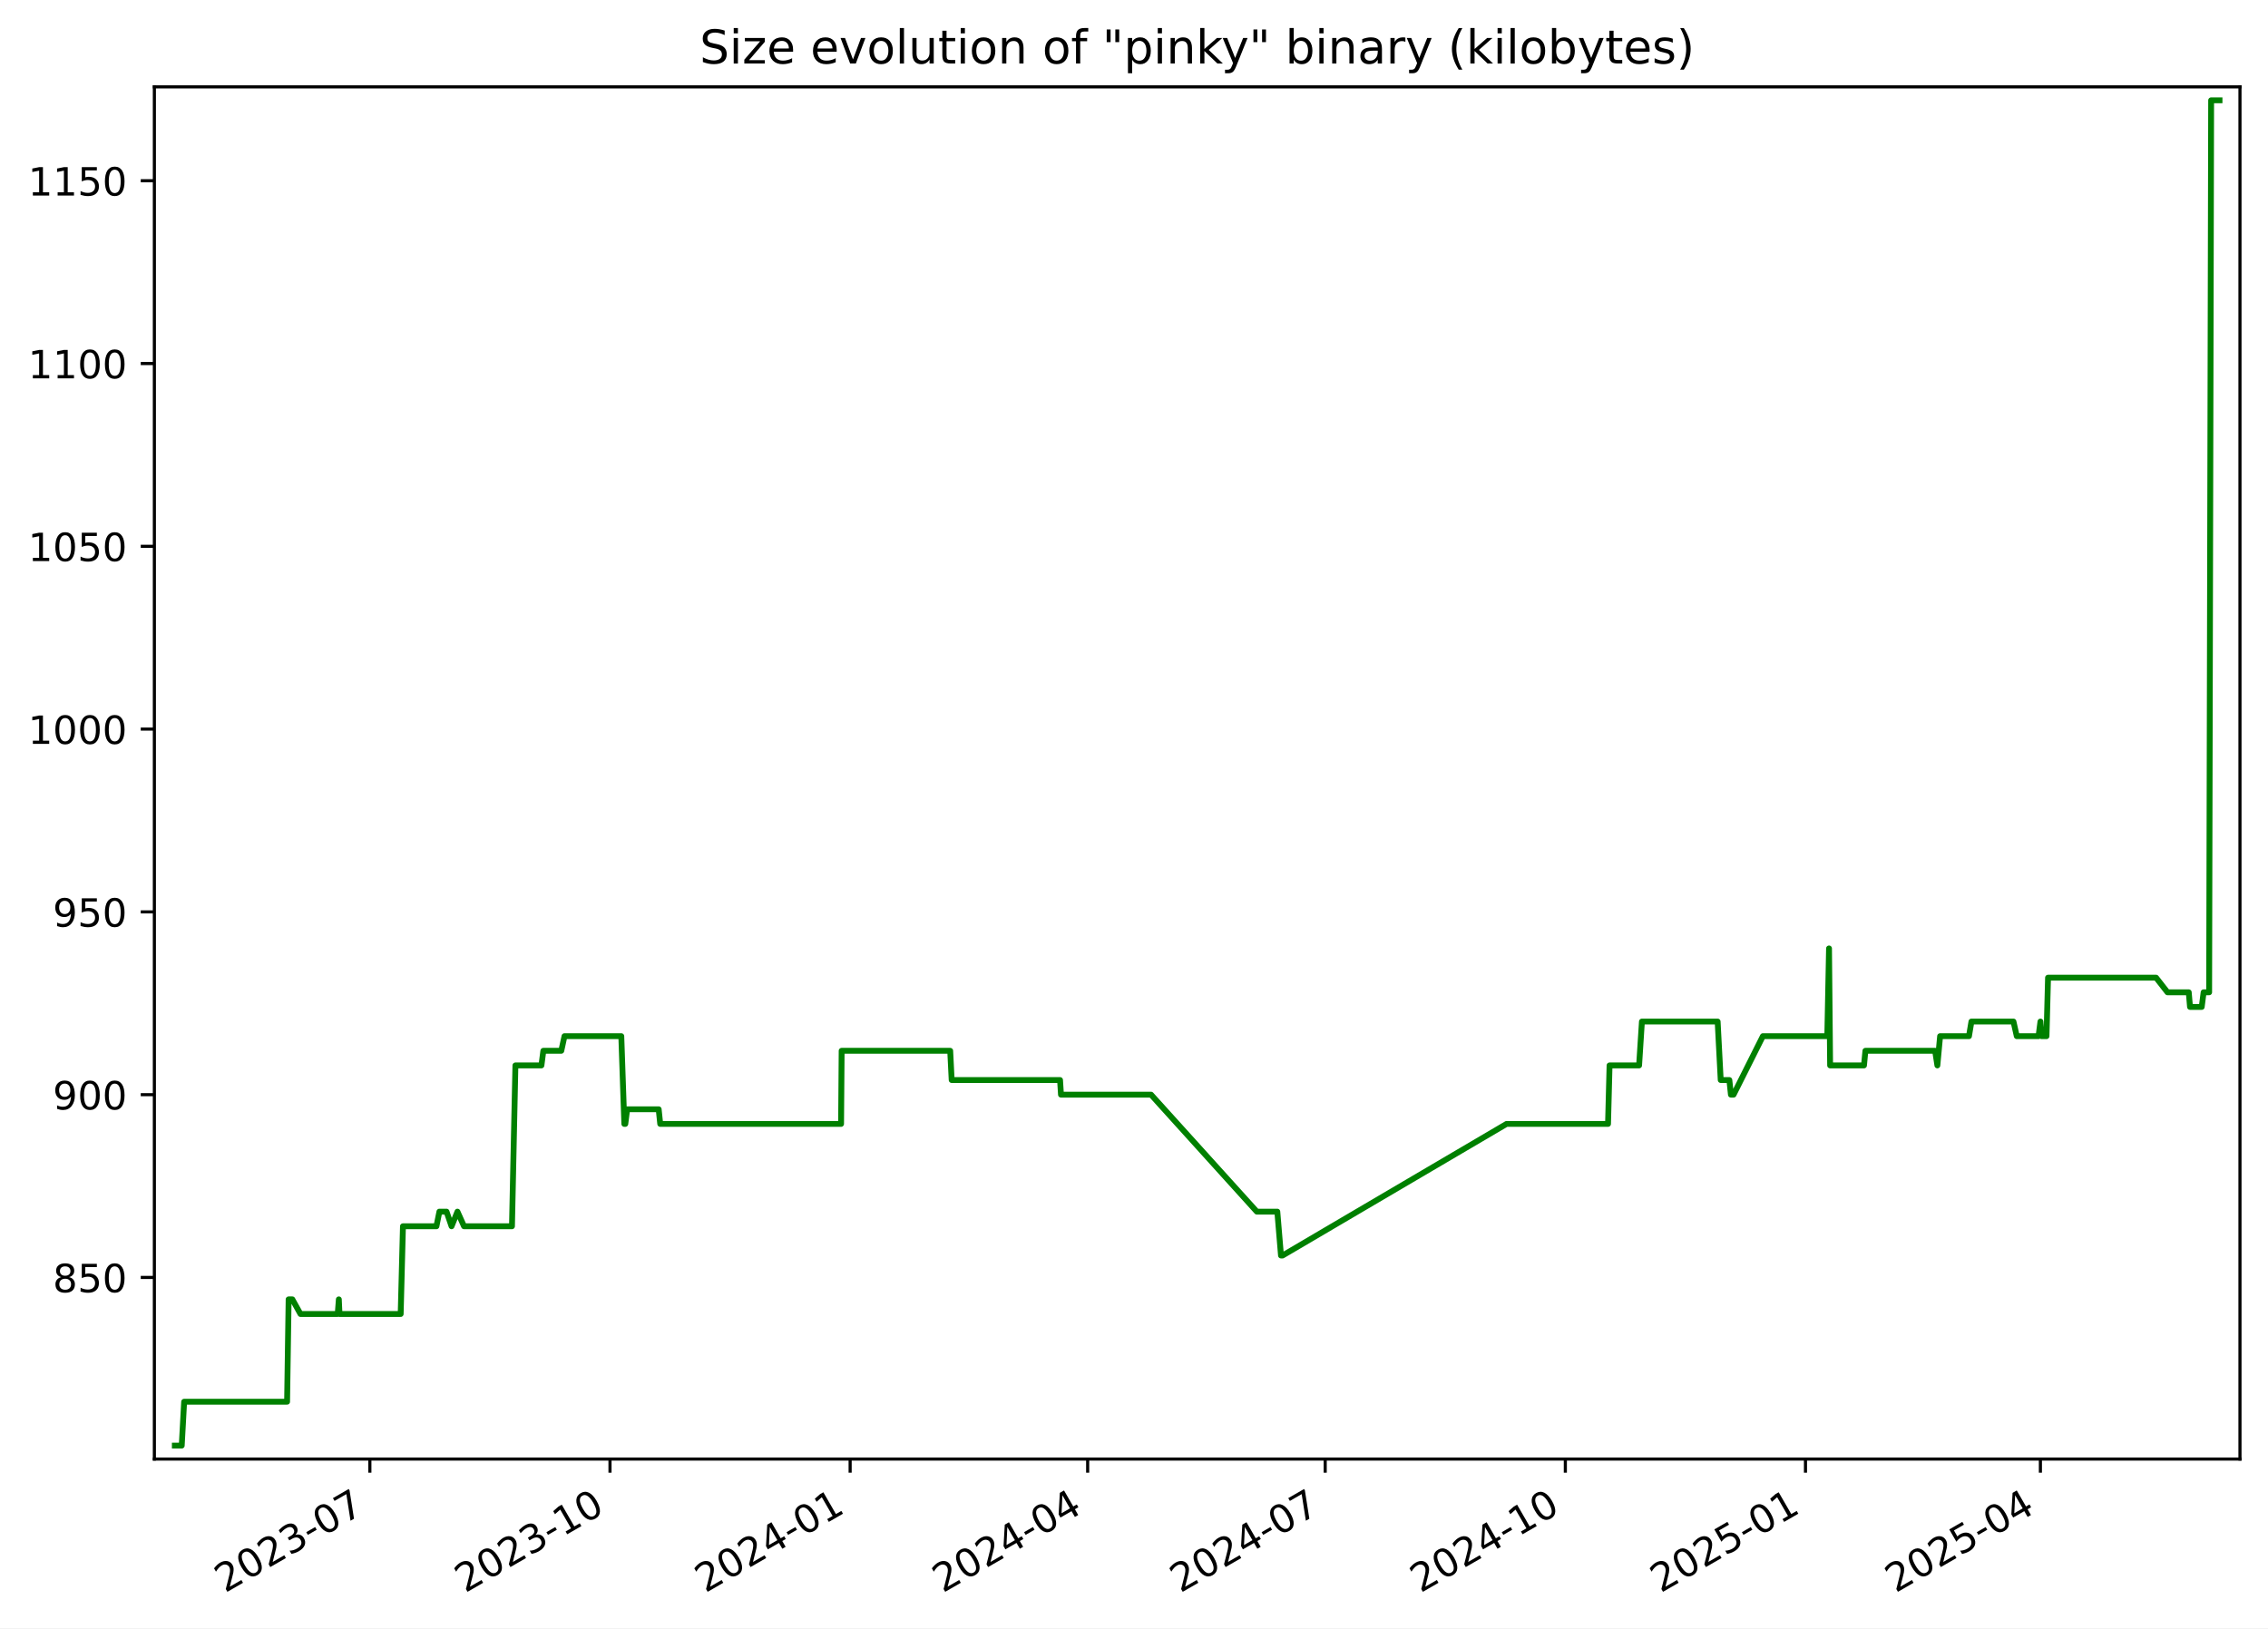
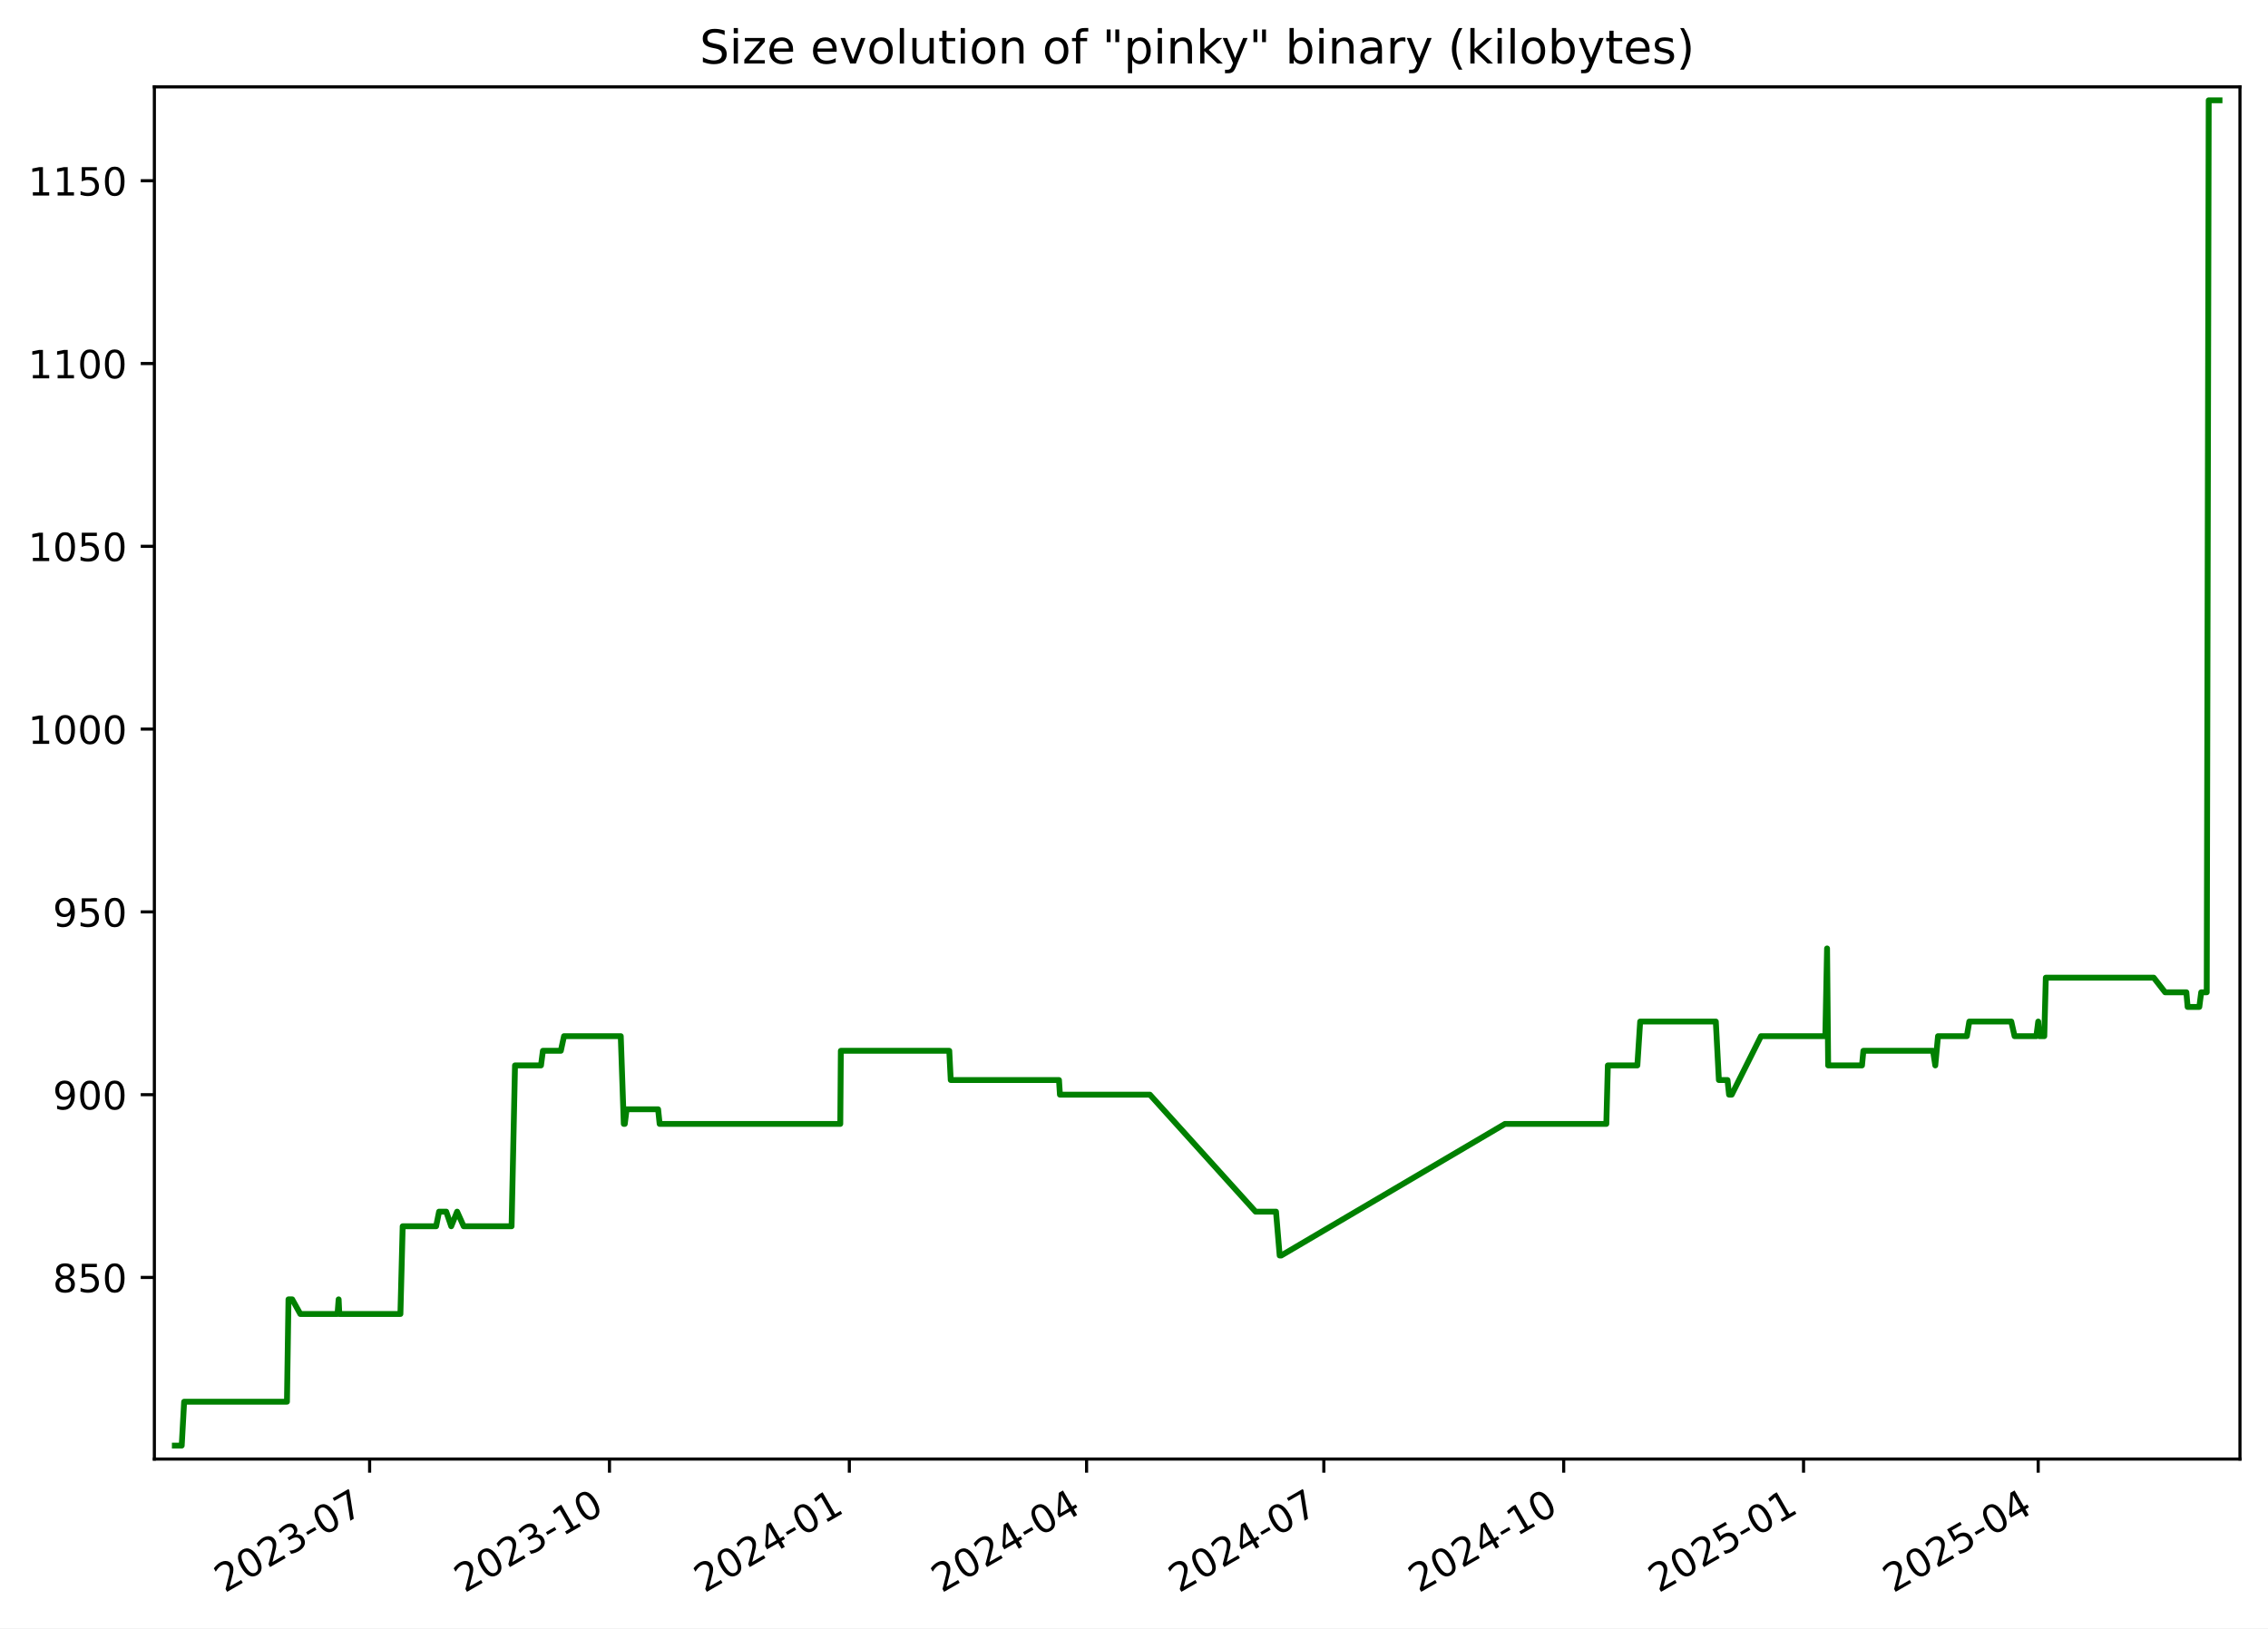
<svg xmlns="http://www.w3.org/2000/svg" xmlns:xlink="http://www.w3.org/1999/xlink" width="582.53pt" height="418.303pt" viewBox="0 0 582.53 418.303" version="1.1">
  <defs>
    <style type="text/css">*{stroke-linejoin: round; stroke-linecap: butt}</style>
  </defs>
  <g id="figure_1">
    <g id="patch_1">
      <path d="M -0 418.303  L 582.53 418.303  L 582.53 0  L -0 0  z " style="fill: #ffffff" />
    </g>
    <g id="axes_1">
      <g id="patch_2">
        <path d="M 39.65 374.83  L 575.33 374.83  L 575.33 22.318  L 39.65 22.318  z " style="fill: #ffffff" />
      </g>
      <g id="matplotlib.axis_1">
        <g id="xtick_1">
          <g id="line2d_1">
            <defs>
-               <path id="m268c8ee90e" d="M 0 0  L 0 3.5  " style="stroke: #000000; stroke-width: 0.8" />
+               <path id="m65d8f91b9e" d="M 0 0  L 0 3.5  " style="stroke: #000000; stroke-width: 0.8" />
            </defs>
            <g>
-               <use xlink:href="#m268c8ee90e" x="94.997" y="374.83" style="stroke: #000000; stroke-width: 0.8" />
+               <use xlink:href="#m65d8f91b9e" x="94.937" y="374.83" style="stroke: #000000; stroke-width: 0.8" />
            </g>
          </g>
          <g id="text_1">
-             <g transform="translate(57.77176 409.302) rotate(-30) scale(0.1 -0.1)">
+             <g transform="translate(57.71234 409.302) rotate(-30) scale(0.1 -0.1)">
              <defs>
                <path id="DejaVuSans-32" d="M 1228 531  L 3431 531  L 3431 0  L 469 0  L 469 531  Q 828 903 1448 1529  Q 2069 2156 2228 2338  Q 2531 2678 2651 2914  Q 2772 3150 2772 3378  Q 2772 3750 2511 3984  Q 2250 4219 1831 4219  Q 1534 4219 1204 4116  Q 875 4013 500 3803  L 500 4441  Q 881 4594 1212 4672  Q 1544 4750 1819 4750  Q 2544 4750 2975 4387  Q 3406 4025 3406 3419  Q 3406 3131 3298 2873  Q 3191 2616 2906 2266  Q 2828 2175 2409 1742  Q 1991 1309 1228 531  z " transform="scale(0.015625)" />
                <path id="DejaVuSans-30" d="M 2034 4250  Q 1547 4250 1301 3770  Q 1056 3291 1056 2328  Q 1056 1369 1301 889  Q 1547 409 2034 409  Q 2525 409 2770 889  Q 3016 1369 3016 2328  Q 3016 3291 2770 3770  Q 2525 4250 2034 4250  z M 2034 4750  Q 2819 4750 3233 4129  Q 3647 3509 3647 2328  Q 3647 1150 3233 529  Q 2819 -91 2034 -91  Q 1250 -91 836 529  Q 422 1150 422 2328  Q 422 3509 836 4129  Q 1250 4750 2034 4750  z " transform="scale(0.015625)" />
                <path id="DejaVuSans-33" d="M 2597 2516  Q 3050 2419 3304 2112  Q 3559 1806 3559 1356  Q 3559 666 3084 287  Q 2609 -91 1734 -91  Q 1441 -91 1130 -33  Q 819 25 488 141  L 488 750  Q 750 597 1062 519  Q 1375 441 1716 441  Q 2309 441 2620 675  Q 2931 909 2931 1356  Q 2931 1769 2642 2001  Q 2353 2234 1838 2234  L 1294 2234  L 1294 2753  L 1863 2753  Q 2328 2753 2575 2939  Q 2822 3125 2822 3475  Q 2822 3834 2567 4026  Q 2313 4219 1838 4219  Q 1578 4219 1281 4162  Q 984 4106 628 3988  L 628 4550  Q 988 4650 1302 4700  Q 1616 4750 1894 4750  Q 2613 4750 3031 4423  Q 3450 4097 3450 3541  Q 3450 3153 3228 2886  Q 3006 2619 2597 2516  z " transform="scale(0.015625)" />
                <path id="DejaVuSans-2d" d="M 313 2009  L 1997 2009  L 1997 1497  L 313 1497  L 313 2009  z " transform="scale(0.015625)" />
                <path id="DejaVuSans-37" d="M 525 4666  L 3525 4666  L 3525 4397  L 1831 0  L 1172 0  L 2766 4134  L 525 4134  L 525 4666  z " transform="scale(0.015625)" />
              </defs>
              <use xlink:href="#DejaVuSans-32" />
              <use xlink:href="#DejaVuSans-30" x="63.623" />
              <use xlink:href="#DejaVuSans-32" x="127.246" />
              <use xlink:href="#DejaVuSans-33" x="190.869" />
              <use xlink:href="#DejaVuSans-2d" x="254.492" />
              <use xlink:href="#DejaVuSans-30" x="290.576" />
              <use xlink:href="#DejaVuSans-37" x="354.199" />
            </g>
          </g>
        </g>
        <g id="xtick_2">
          <g id="line2d_2">
            <g>
-               <use xlink:href="#m268c8ee90e" x="156.676" y="374.83" style="stroke: #000000; stroke-width: 0.8" />
+               <use xlink:href="#m65d8f91b9e" x="156.543" y="374.83" style="stroke: #000000; stroke-width: 0.8" />
            </g>
          </g>
          <g id="text_2">
-             <g transform="translate(119.4512 409.302) rotate(-30) scale(0.1 -0.1)">
+             <g transform="translate(119.3186 409.302) rotate(-30) scale(0.1 -0.1)">
              <defs>
                <path id="DejaVuSans-31" d="M 794 531  L 1825 531  L 1825 4091  L 703 3866  L 703 4441  L 1819 4666  L 2450 4666  L 2450 531  L 3481 531  L 3481 0  L 794 0  L 794 531  z " transform="scale(0.015625)" />
              </defs>
              <use xlink:href="#DejaVuSans-32" />
              <use xlink:href="#DejaVuSans-30" x="63.623" />
              <use xlink:href="#DejaVuSans-32" x="127.246" />
              <use xlink:href="#DejaVuSans-33" x="190.869" />
              <use xlink:href="#DejaVuSans-2d" x="254.492" />
              <use xlink:href="#DejaVuSans-31" x="290.576" />
              <use xlink:href="#DejaVuSans-30" x="354.199" />
            </g>
          </g>
        </g>
        <g id="xtick_3">
          <g id="line2d_3">
            <g>
-               <use xlink:href="#m268c8ee90e" x="218.355" y="374.83" style="stroke: #000000; stroke-width: 0.8" />
+               <use xlink:href="#m65d8f91b9e" x="218.15" y="374.83" style="stroke: #000000; stroke-width: 0.8" />
            </g>
          </g>
          <g id="text_3">
-             <g transform="translate(181.1306 409.302) rotate(-30) scale(0.1 -0.1)">
+             <g transform="translate(180.9249 409.302) rotate(-30) scale(0.1 -0.1)">
              <defs>
                <path id="DejaVuSans-34" d="M 2419 4116  L 825 1625  L 2419 1625  L 2419 4116  z M 2253 4666  L 3047 4666  L 3047 1625  L 3713 1625  L 3713 1100  L 3047 1100  L 3047 0  L 2419 0  L 2419 1100  L 313 1100  L 313 1709  L 2253 4666  z " transform="scale(0.015625)" />
              </defs>
              <use xlink:href="#DejaVuSans-32" />
              <use xlink:href="#DejaVuSans-30" x="63.623" />
              <use xlink:href="#DejaVuSans-32" x="127.246" />
              <use xlink:href="#DejaVuSans-34" x="190.869" />
              <use xlink:href="#DejaVuSans-2d" x="254.492" />
              <use xlink:href="#DejaVuSans-30" x="290.576" />
              <use xlink:href="#DejaVuSans-31" x="354.199" />
            </g>
          </g>
        </g>
        <g id="xtick_4">
          <g id="line2d_4">
            <g>
-               <use xlink:href="#m268c8ee90e" x="279.364" y="374.83" style="stroke: #000000; stroke-width: 0.8" />
+               <use xlink:href="#m65d8f91b9e" x="279.086" y="374.83" style="stroke: #000000; stroke-width: 0.8" />
            </g>
          </g>
          <g id="text_4">
-             <g transform="translate(242.1396 409.302) rotate(-30) scale(0.1 -0.1)">
+             <g transform="translate(241.8615 409.302) rotate(-30) scale(0.1 -0.1)">
              <use xlink:href="#DejaVuSans-32" />
              <use xlink:href="#DejaVuSans-30" x="63.623" />
              <use xlink:href="#DejaVuSans-32" x="127.246" />
              <use xlink:href="#DejaVuSans-34" x="190.869" />
              <use xlink:href="#DejaVuSans-2d" x="254.492" />
              <use xlink:href="#DejaVuSans-30" x="290.576" />
              <use xlink:href="#DejaVuSans-34" x="354.199" />
            </g>
          </g>
        </g>
        <g id="xtick_5">
          <g id="line2d_5">
            <g>
-               <use xlink:href="#m268c8ee90e" x="340.373" y="374.83" style="stroke: #000000; stroke-width: 0.8" />
+               <use xlink:href="#m65d8f91b9e" x="340.023" y="374.83" style="stroke: #000000; stroke-width: 0.8" />
            </g>
          </g>
          <g id="text_5">
-             <g transform="translate(303.1486 409.302) rotate(-30) scale(0.1 -0.1)">
+             <g transform="translate(302.7982 409.302) rotate(-30) scale(0.1 -0.1)">
              <use xlink:href="#DejaVuSans-32" />
              <use xlink:href="#DejaVuSans-30" x="63.623" />
              <use xlink:href="#DejaVuSans-32" x="127.246" />
              <use xlink:href="#DejaVuSans-34" x="190.869" />
              <use xlink:href="#DejaVuSans-2d" x="254.492" />
              <use xlink:href="#DejaVuSans-30" x="290.576" />
              <use xlink:href="#DejaVuSans-37" x="354.199" />
            </g>
          </g>
        </g>
        <g id="xtick_6">
          <g id="line2d_6">
            <g>
-               <use xlink:href="#m268c8ee90e" x="402.053" y="374.83" style="stroke: #000000; stroke-width: 0.8" />
+               <use xlink:href="#m65d8f91b9e" x="401.629" y="374.83" style="stroke: #000000; stroke-width: 0.8" />
            </g>
          </g>
          <g id="text_6">
-             <g transform="translate(364.8281 409.302) rotate(-30) scale(0.1 -0.1)">
+             <g transform="translate(364.4044 409.302) rotate(-30) scale(0.1 -0.1)">
              <use xlink:href="#DejaVuSans-32" />
              <use xlink:href="#DejaVuSans-30" x="63.623" />
              <use xlink:href="#DejaVuSans-32" x="127.246" />
              <use xlink:href="#DejaVuSans-34" x="190.869" />
              <use xlink:href="#DejaVuSans-2d" x="254.492" />
              <use xlink:href="#DejaVuSans-31" x="290.576" />
              <use xlink:href="#DejaVuSans-30" x="354.199" />
            </g>
          </g>
        </g>
        <g id="xtick_7">
          <g id="line2d_7">
            <g>
-               <use xlink:href="#m268c8ee90e" x="463.732" y="374.83" style="stroke: #000000; stroke-width: 0.8" />
+               <use xlink:href="#m65d8f91b9e" x="463.236" y="374.83" style="stroke: #000000; stroke-width: 0.8" />
            </g>
          </g>
          <g id="text_7">
-             <g transform="translate(426.5075 409.302) rotate(-30) scale(0.1 -0.1)">
+             <g transform="translate(426.0107 409.302) rotate(-30) scale(0.1 -0.1)">
              <defs>
                <path id="DejaVuSans-35" d="M 691 4666  L 3169 4666  L 3169 4134  L 1269 4134  L 1269 2991  Q 1406 3038 1543 3061  Q 1681 3084 1819 3084  Q 2600 3084 3056 2656  Q 3513 2228 3513 1497  Q 3513 744 3044 326  Q 2575 -91 1722 -91  Q 1428 -91 1123 -41  Q 819 9 494 109  L 494 744  Q 775 591 1075 516  Q 1375 441 1709 441  Q 2250 441 2565 725  Q 2881 1009 2881 1497  Q 2881 1984 2565 2268  Q 2250 2553 1709 2553  Q 1456 2553 1204 2497  Q 953 2441 691 2322  L 691 4666  z " transform="scale(0.015625)" />
              </defs>
              <use xlink:href="#DejaVuSans-32" />
              <use xlink:href="#DejaVuSans-30" x="63.623" />
              <use xlink:href="#DejaVuSans-32" x="127.246" />
              <use xlink:href="#DejaVuSans-35" x="190.869" />
              <use xlink:href="#DejaVuSans-2d" x="254.492" />
              <use xlink:href="#DejaVuSans-30" x="290.576" />
              <use xlink:href="#DejaVuSans-31" x="354.199" />
            </g>
          </g>
        </g>
        <g id="xtick_8">
          <g id="line2d_8">
            <g>
-               <use xlink:href="#m268c8ee90e" x="524.071" y="374.83" style="stroke: #000000; stroke-width: 0.8" />
+               <use xlink:href="#m65d8f91b9e" x="523.503" y="374.83" style="stroke: #000000; stroke-width: 0.8" />
            </g>
          </g>
          <g id="text_8">
-             <g transform="translate(486.8461 409.302) rotate(-30) scale(0.1 -0.1)">
+             <g transform="translate(486.2777 409.302) rotate(-30) scale(0.1 -0.1)">
              <use xlink:href="#DejaVuSans-32" />
              <use xlink:href="#DejaVuSans-30" x="63.623" />
              <use xlink:href="#DejaVuSans-32" x="127.246" />
              <use xlink:href="#DejaVuSans-35" x="190.869" />
              <use xlink:href="#DejaVuSans-2d" x="254.492" />
              <use xlink:href="#DejaVuSans-30" x="290.576" />
              <use xlink:href="#DejaVuSans-34" x="354.199" />
            </g>
          </g>
        </g>
      </g>
      <g id="matplotlib.axis_2">
        <g id="ytick_1">
          <g id="line2d_9">
            <defs>
-               <path id="md5ff9775de" d="M 0 0  L -3.5 0  " style="stroke: #000000; stroke-width: 0.8" />
+               <path id="m48cf8cb4cd" d="M 0 0  L -3.5 0  " style="stroke: #000000; stroke-width: 0.8" />
            </defs>
            <g>
-               <use xlink:href="#md5ff9775de" x="39.65" y="328.174" style="stroke: #000000; stroke-width: 0.8" />
+               <use xlink:href="#m48cf8cb4cd" x="39.65" y="328.174" style="stroke: #000000; stroke-width: 0.8" />
            </g>
          </g>
          <g id="text_9">
            <g transform="translate(13.5625 331.9733) scale(0.1 -0.1)">
              <defs>
                <path id="DejaVuSans-38" d="M 2034 2216  Q 1584 2216 1326 1975  Q 1069 1734 1069 1313  Q 1069 891 1326 650  Q 1584 409 2034 409  Q 2484 409 2743 651  Q 3003 894 3003 1313  Q 3003 1734 2745 1975  Q 2488 2216 2034 2216  z M 1403 2484  Q 997 2584 770 2862  Q 544 3141 544 3541  Q 544 4100 942 4425  Q 1341 4750 2034 4750  Q 2731 4750 3128 4425  Q 3525 4100 3525 3541  Q 3525 3141 3298 2862  Q 3072 2584 2669 2484  Q 3125 2378 3379 2068  Q 3634 1759 3634 1313  Q 3634 634 3220 271  Q 2806 -91 2034 -91  Q 1263 -91 848 271  Q 434 634 434 1313  Q 434 1759 690 2068  Q 947 2378 1403 2484  z M 1172 3481  Q 1172 3119 1398 2916  Q 1625 2713 2034 2713  Q 2441 2713 2670 2916  Q 2900 3119 2900 3481  Q 2900 3844 2670 4047  Q 2441 4250 2034 4250  Q 1625 4250 1398 4047  Q 1172 3844 1172 3481  z " transform="scale(0.015625)" />
              </defs>
              <use xlink:href="#DejaVuSans-38" />
              <use xlink:href="#DejaVuSans-35" x="63.623" />
              <use xlink:href="#DejaVuSans-30" x="127.246" />
            </g>
          </g>
        </g>
        <g id="ytick_2">
          <g id="line2d_10">
            <g>
-               <use xlink:href="#md5ff9775de" x="39.65" y="281.218" style="stroke: #000000; stroke-width: 0.8" />
+               <use xlink:href="#m48cf8cb4cd" x="39.65" y="281.218" style="stroke: #000000; stroke-width: 0.8" />
            </g>
          </g>
          <g id="text_10">
            <g transform="translate(13.5625 285.0168) scale(0.1 -0.1)">
              <defs>
                <path id="DejaVuSans-39" d="M 703 97  L 703 672  Q 941 559 1184 500  Q 1428 441 1663 441  Q 2288 441 2617 861  Q 2947 1281 2994 2138  Q 2813 1869 2534 1725  Q 2256 1581 1919 1581  Q 1219 1581 811 2004  Q 403 2428 403 3163  Q 403 3881 828 4315  Q 1253 4750 1959 4750  Q 2769 4750 3195 4129  Q 3622 3509 3622 2328  Q 3622 1225 3098 567  Q 2575 -91 1691 -91  Q 1453 -91 1209 -44  Q 966 3 703 97  z M 1959 2075  Q 2384 2075 2632 2365  Q 2881 2656 2881 3163  Q 2881 3666 2632 3958  Q 2384 4250 1959 4250  Q 1534 4250 1286 3958  Q 1038 3666 1038 3163  Q 1038 2656 1286 2365  Q 1534 2075 1959 2075  z " transform="scale(0.015625)" />
              </defs>
              <use xlink:href="#DejaVuSans-39" />
              <use xlink:href="#DejaVuSans-30" x="63.623" />
              <use xlink:href="#DejaVuSans-30" x="127.246" />
            </g>
          </g>
        </g>
        <g id="ytick_3">
          <g id="line2d_11">
            <g>
-               <use xlink:href="#md5ff9775de" x="39.65" y="234.261" style="stroke: #000000; stroke-width: 0.8" />
+               <use xlink:href="#m48cf8cb4cd" x="39.65" y="234.261" style="stroke: #000000; stroke-width: 0.8" />
            </g>
          </g>
          <g id="text_11">
            <g transform="translate(13.5625 238.0603) scale(0.1 -0.1)">
              <use xlink:href="#DejaVuSans-39" />
              <use xlink:href="#DejaVuSans-35" x="63.623" />
              <use xlink:href="#DejaVuSans-30" x="127.246" />
            </g>
          </g>
        </g>
        <g id="ytick_4">
          <g id="line2d_12">
            <g>
-               <use xlink:href="#md5ff9775de" x="39.65" y="187.305" style="stroke: #000000; stroke-width: 0.8" />
+               <use xlink:href="#m48cf8cb4cd" x="39.65" y="187.305" style="stroke: #000000; stroke-width: 0.8" />
            </g>
          </g>
          <g id="text_12">
            <g transform="translate(7.2 191.1038) scale(0.1 -0.1)">
              <use xlink:href="#DejaVuSans-31" />
              <use xlink:href="#DejaVuSans-30" x="63.623" />
              <use xlink:href="#DejaVuSans-30" x="127.246" />
              <use xlink:href="#DejaVuSans-30" x="190.869" />
            </g>
          </g>
        </g>
        <g id="ytick_5">
          <g id="line2d_13">
            <g>
-               <use xlink:href="#md5ff9775de" x="39.65" y="140.348" style="stroke: #000000; stroke-width: 0.8" />
+               <use xlink:href="#m48cf8cb4cd" x="39.65" y="140.348" style="stroke: #000000; stroke-width: 0.8" />
            </g>
          </g>
          <g id="text_13">
            <g transform="translate(7.2 144.1473) scale(0.1 -0.1)">
              <use xlink:href="#DejaVuSans-31" />
              <use xlink:href="#DejaVuSans-30" x="63.623" />
              <use xlink:href="#DejaVuSans-35" x="127.246" />
              <use xlink:href="#DejaVuSans-30" x="190.869" />
            </g>
          </g>
        </g>
        <g id="ytick_6">
          <g id="line2d_14">
            <g>
-               <use xlink:href="#md5ff9775de" x="39.65" y="93.392" style="stroke: #000000; stroke-width: 0.8" />
+               <use xlink:href="#m48cf8cb4cd" x="39.65" y="93.392" style="stroke: #000000; stroke-width: 0.8" />
            </g>
          </g>
          <g id="text_14">
            <g transform="translate(7.2 97.19074) scale(0.1 -0.1)">
              <use xlink:href="#DejaVuSans-31" />
              <use xlink:href="#DejaVuSans-31" x="63.623" />
              <use xlink:href="#DejaVuSans-30" x="127.246" />
              <use xlink:href="#DejaVuSans-30" x="190.869" />
            </g>
          </g>
        </g>
        <g id="ytick_7">
          <g id="line2d_15">
            <g>
-               <use xlink:href="#md5ff9775de" x="39.65" y="46.435" style="stroke: #000000; stroke-width: 0.8" />
+               <use xlink:href="#m48cf8cb4cd" x="39.65" y="46.435" style="stroke: #000000; stroke-width: 0.8" />
            </g>
          </g>
          <g id="text_15">
            <g transform="translate(7.2 50.23421) scale(0.1 -0.1)">
              <use xlink:href="#DejaVuSans-31" />
              <use xlink:href="#DejaVuSans-31" x="63.623" />
              <use xlink:href="#DejaVuSans-35" x="127.246" />
              <use xlink:href="#DejaVuSans-30" x="190.869" />
            </g>
          </g>
        </g>
      </g>
      <g id="line2d_16">
-         <path d="M 44.902 371.374  L 46.677 371.374  L 47.297 360.105  L 73.739 360.105  L 74.132 333.809  L 75.09 333.809  L 77.179 337.565  L 86.744 337.565  L 87.029 333.809  L 87.199 337.565  L 102.914 337.565  L 103.498 315.026  L 112.098 315.026  L 112.859 311.27  L 114.693 311.27  L 115.978 315.026  L 117.498 311.27  L 119.182 315.026  L 131.5 315.026  L 132.383 273.705  L 139.064 273.705  L 139.556 269.948  L 144.167 269.948  L 144.986 266.192  L 159.579 266.192  L 160.357 288.731  L 160.611 288.731  L 161.083 284.974  L 169.182 284.974  L 169.575 288.731  L 216.029 288.731  L 216.174 269.948  L 244.057 269.948  L 244.433 277.461  L 272.271 277.461  L 272.509 281.218  L 295.643 281.218  L 322.816 311.27  L 328.075 311.27  L 329.019 322.539  L 329.427 322.539  L 386.958 288.731  L 413.019 288.731  L 413.409 273.705  L 420.998 273.705  L 421.723 262.435  L 441.174 262.435  L 441.961 277.461  L 444.181 277.461  L 444.579 281.218  L 445.262 281.218  L 452.792 266.192  L 469.334 266.192  L 469.781 243.652  L 470.062 273.705  L 478.763 273.705  L 479.122 269.948  L 497.027 269.948  L 497.608 273.705  L 498.312 266.192  L 505.726 266.192  L 506.357 262.435  L 517.154 262.435  L 518.002 266.192  L 523.599 266.192  L 524.082 262.435  L 524.38 266.192  L 525.639 266.192  L 526.034 251.165  L 553.786 251.165  L 556.716 254.922  L 562.177 254.922  L 562.499 258.678  L 565.506 258.678  L 565.992 254.922  L 567.415 254.922  L 567.924 25.774  L 570.078 25.774  L 570.078 25.774  " clip-path="url(#pe3548b1003)" style="fill: none; stroke: #008000; stroke-width: 1.5; stroke-linecap: square" />
+         <path d="M 44.902 371.374  L 46.674 371.374  L 47.294 360.105  L 73.705 360.105  L 74.097 333.809  L 75.054 333.809  L 77.141 337.565  L 86.695 337.565  L 86.979 333.809  L 87.149 337.565  L 102.845 337.565  L 103.428 315.026  L 112.018 315.026  L 112.778 311.27  L 114.611 311.27  L 115.894 315.026  L 117.412 311.27  L 119.094 315.026  L 131.398 315.026  L 132.279 273.705  L 138.952 273.705  L 139.444 269.948  L 144.049 269.948  L 144.868 266.192  L 159.443 266.192  L 160.22 288.731  L 160.474 288.731  L 160.945 284.974  L 169.034 284.974  L 169.428 288.731  L 215.826 288.731  L 215.97 269.948  L 243.82 269.948  L 244.196 277.461  L 272.001 277.461  L 272.239 281.218  L 295.346 281.218  L 322.486 311.27  L 327.739 311.27  L 328.682 322.539  L 329.09 322.539  L 386.552 288.731  L 412.582 288.731  L 412.972 273.705  L 420.552 273.705  L 421.276 262.435  L 440.704 262.435  L 441.49 277.461  L 443.707 277.461  L 444.105 281.218  L 444.787 281.218  L 452.308 266.192  L 468.831 266.192  L 469.277 243.652  L 469.558 273.705  L 478.248 273.705  L 478.607 269.948  L 496.49 269.948  L 497.071 273.705  L 497.774 266.192  L 505.18 266.192  L 505.81 262.435  L 516.594 262.435  L 517.44 266.192  L 523.031 266.192  L 523.514 262.435  L 523.811 266.192  L 525.069 266.192  L 525.463 251.165  L 553.183 251.165  L 556.109 254.922  L 561.564 254.922  L 561.885 258.678  L 564.889 258.678  L 565.373 254.922  L 566.795 254.922  L 567.303 25.774  L 570.078 25.774  L 570.078 25.774  " clip-path="url(#p46dd202ebd)" style="fill: none; stroke: #008000; stroke-width: 1.5; stroke-linecap: square" />
      </g>
      <g id="patch_3">
        <path d="M 39.65 374.83  L 39.65 22.318  " style="fill: none; stroke: #000000; stroke-width: 0.8; stroke-linejoin: miter; stroke-linecap: square" />
      </g>
      <g id="patch_4">
        <path d="M 575.33 374.83  L 575.33 22.318  " style="fill: none; stroke: #000000; stroke-width: 0.8; stroke-linejoin: miter; stroke-linecap: square" />
      </g>
      <g id="patch_5">
        <path d="M 39.65 374.83  L 575.33 374.83  " style="fill: none; stroke: #000000; stroke-width: 0.8; stroke-linejoin: miter; stroke-linecap: square" />
      </g>
      <g id="patch_6">
        <path d="M 39.65 22.318  L 575.33 22.318  " style="fill: none; stroke: #000000; stroke-width: 0.8; stroke-linejoin: miter; stroke-linecap: square" />
      </g>
      <g id="text_16">
        <g transform="translate(179.7078 16.31812) scale(0.12 -0.12)">
          <defs>
            <path id="DejaVuSans-53" d="M 3425 4513  L 3425 3897  Q 3066 4069 2747 4153  Q 2428 4238 2131 4238  Q 1616 4238 1336 4038  Q 1056 3838 1056 3469  Q 1056 3159 1242 3001  Q 1428 2844 1947 2747  L 2328 2669  Q 3034 2534 3370 2195  Q 3706 1856 3706 1288  Q 3706 609 3251 259  Q 2797 -91 1919 -91  Q 1588 -91 1214 -16  Q 841 59 441 206  L 441 856  Q 825 641 1194 531  Q 1563 422 1919 422  Q 2459 422 2753 634  Q 3047 847 3047 1241  Q 3047 1584 2836 1778  Q 2625 1972 2144 2069  L 1759 2144  Q 1053 2284 737 2584  Q 422 2884 422 3419  Q 422 4038 858 4394  Q 1294 4750 2059 4750  Q 2388 4750 2728 4690  Q 3069 4631 3425 4513  z " transform="scale(0.015625)" />
            <path id="DejaVuSans-69" d="M 603 3500  L 1178 3500  L 1178 0  L 603 0  L 603 3500  z M 603 4863  L 1178 4863  L 1178 4134  L 603 4134  L 603 4863  z " transform="scale(0.015625)" />
            <path id="DejaVuSans-7a" d="M 353 3500  L 3084 3500  L 3084 2975  L 922 459  L 3084 459  L 3084 0  L 275 0  L 275 525  L 2438 3041  L 353 3041  L 353 3500  z " transform="scale(0.015625)" />
            <path id="DejaVuSans-65" d="M 3597 1894  L 3597 1613  L 953 1613  Q 991 1019 1311 708  Q 1631 397 2203 397  Q 2534 397 2845 478  Q 3156 559 3463 722  L 3463 178  Q 3153 47 2828 -22  Q 2503 -91 2169 -91  Q 1331 -91 842 396  Q 353 884 353 1716  Q 353 2575 817 3079  Q 1281 3584 2069 3584  Q 2775 3584 3186 3129  Q 3597 2675 3597 1894  z M 3022 2063  Q 3016 2534 2758 2815  Q 2500 3097 2075 3097  Q 1594 3097 1305 2825  Q 1016 2553 972 2059  L 3022 2063  z " transform="scale(0.015625)" />
            <path id="DejaVuSans-20" transform="scale(0.015625)" />
            <path id="DejaVuSans-76" d="M 191 3500  L 800 3500  L 1894 563  L 2988 3500  L 3597 3500  L 2284 0  L 1503 0  L 191 3500  z " transform="scale(0.015625)" />
            <path id="DejaVuSans-6f" d="M 1959 3097  Q 1497 3097 1228 2736  Q 959 2375 959 1747  Q 959 1119 1226 758  Q 1494 397 1959 397  Q 2419 397 2687 759  Q 2956 1122 2956 1747  Q 2956 2369 2687 2733  Q 2419 3097 1959 3097  z M 1959 3584  Q 2709 3584 3137 3096  Q 3566 2609 3566 1747  Q 3566 888 3137 398  Q 2709 -91 1959 -91  Q 1206 -91 779 398  Q 353 888 353 1747  Q 353 2609 779 3096  Q 1206 3584 1959 3584  z " transform="scale(0.015625)" />
            <path id="DejaVuSans-6c" d="M 603 4863  L 1178 4863  L 1178 0  L 603 0  L 603 4863  z " transform="scale(0.015625)" />
            <path id="DejaVuSans-75" d="M 544 1381  L 544 3500  L 1119 3500  L 1119 1403  Q 1119 906 1312 657  Q 1506 409 1894 409  Q 2359 409 2629 706  Q 2900 1003 2900 1516  L 2900 3500  L 3475 3500  L 3475 0  L 2900 0  L 2900 538  Q 2691 219 2414 64  Q 2138 -91 1772 -91  Q 1169 -91 856 284  Q 544 659 544 1381  z M 1991 3584  L 1991 3584  z " transform="scale(0.015625)" />
            <path id="DejaVuSans-74" d="M 1172 4494  L 1172 3500  L 2356 3500  L 2356 3053  L 1172 3053  L 1172 1153  Q 1172 725 1289 603  Q 1406 481 1766 481  L 2356 481  L 2356 0  L 1766 0  Q 1100 0 847 248  Q 594 497 594 1153  L 594 3053  L 172 3053  L 172 3500  L 594 3500  L 594 4494  L 1172 4494  z " transform="scale(0.015625)" />
            <path id="DejaVuSans-6e" d="M 3513 2113  L 3513 0  L 2938 0  L 2938 2094  Q 2938 2591 2744 2837  Q 2550 3084 2163 3084  Q 1697 3084 1428 2787  Q 1159 2491 1159 1978  L 1159 0  L 581 0  L 581 3500  L 1159 3500  L 1159 2956  Q 1366 3272 1645 3428  Q 1925 3584 2291 3584  Q 2894 3584 3203 3211  Q 3513 2838 3513 2113  z " transform="scale(0.015625)" />
            <path id="DejaVuSans-66" d="M 2375 4863  L 2375 4384  L 1825 4384  Q 1516 4384 1395 4259  Q 1275 4134 1275 3809  L 1275 3500  L 2222 3500  L 2222 3053  L 1275 3053  L 1275 0  L 697 0  L 697 3053  L 147 3053  L 147 3500  L 697 3500  L 697 3744  Q 697 4328 969 4595  Q 1241 4863 1831 4863  L 2375 4863  z " transform="scale(0.015625)" />
            <path id="DejaVuSans-22" d="M 1147 4666  L 1147 2931  L 616 2931  L 616 4666  L 1147 4666  z M 2328 4666  L 2328 2931  L 1797 2931  L 1797 4666  L 2328 4666  z " transform="scale(0.015625)" />
            <path id="DejaVuSans-70" d="M 1159 525  L 1159 -1331  L 581 -1331  L 581 3500  L 1159 3500  L 1159 2969  Q 1341 3281 1617 3432  Q 1894 3584 2278 3584  Q 2916 3584 3314 3078  Q 3713 2572 3713 1747  Q 3713 922 3314 415  Q 2916 -91 2278 -91  Q 1894 -91 1617 61  Q 1341 213 1159 525  z M 3116 1747  Q 3116 2381 2855 2742  Q 2594 3103 2138 3103  Q 1681 3103 1420 2742  Q 1159 2381 1159 1747  Q 1159 1113 1420 752  Q 1681 391 2138 391  Q 2594 391 2855 752  Q 3116 1113 3116 1747  z " transform="scale(0.015625)" />
            <path id="DejaVuSans-6b" d="M 581 4863  L 1159 4863  L 1159 1991  L 2875 3500  L 3609 3500  L 1753 1863  L 3688 0  L 2938 0  L 1159 1709  L 1159 0  L 581 0  L 581 4863  z " transform="scale(0.015625)" />
            <path id="DejaVuSans-79" d="M 2059 -325  Q 1816 -950 1584 -1140  Q 1353 -1331 966 -1331  L 506 -1331  L 506 -850  L 844 -850  Q 1081 -850 1212 -737  Q 1344 -625 1503 -206  L 1606 56  L 191 3500  L 800 3500  L 1894 763  L 2988 3500  L 3597 3500  L 2059 -325  z " transform="scale(0.015625)" />
            <path id="DejaVuSans-62" d="M 3116 1747  Q 3116 2381 2855 2742  Q 2594 3103 2138 3103  Q 1681 3103 1420 2742  Q 1159 2381 1159 1747  Q 1159 1113 1420 752  Q 1681 391 2138 391  Q 2594 391 2855 752  Q 3116 1113 3116 1747  z M 1159 2969  Q 1341 3281 1617 3432  Q 1894 3584 2278 3584  Q 2916 3584 3314 3078  Q 3713 2572 3713 1747  Q 3713 922 3314 415  Q 2916 -91 2278 -91  Q 1894 -91 1617 61  Q 1341 213 1159 525  L 1159 0  L 581 0  L 581 4863  L 1159 4863  L 1159 2969  z " transform="scale(0.015625)" />
            <path id="DejaVuSans-61" d="M 2194 1759  Q 1497 1759 1228 1600  Q 959 1441 959 1056  Q 959 750 1161 570  Q 1363 391 1709 391  Q 2188 391 2477 730  Q 2766 1069 2766 1631  L 2766 1759  L 2194 1759  z M 3341 1997  L 3341 0  L 2766 0  L 2766 531  Q 2569 213 2275 61  Q 1981 -91 1556 -91  Q 1019 -91 701 211  Q 384 513 384 1019  Q 384 1609 779 1909  Q 1175 2209 1959 2209  L 2766 2209  L 2766 2266  Q 2766 2663 2505 2880  Q 2244 3097 1772 3097  Q 1472 3097 1187 3025  Q 903 2953 641 2809  L 641 3341  Q 956 3463 1253 3523  Q 1550 3584 1831 3584  Q 2591 3584 2966 3190  Q 3341 2797 3341 1997  z " transform="scale(0.015625)" />
            <path id="DejaVuSans-72" d="M 2631 2963  Q 2534 3019 2420 3045  Q 2306 3072 2169 3072  Q 1681 3072 1420 2755  Q 1159 2438 1159 1844  L 1159 0  L 581 0  L 581 3500  L 1159 3500  L 1159 2956  Q 1341 3275 1631 3429  Q 1922 3584 2338 3584  Q 2397 3584 2469 3576  Q 2541 3569 2628 3553  L 2631 2963  z " transform="scale(0.015625)" />
            <path id="DejaVuSans-28" d="M 1984 4856  Q 1566 4138 1362 3434  Q 1159 2731 1159 2009  Q 1159 1288 1364 580  Q 1569 -128 1984 -844  L 1484 -844  Q 1016 -109 783 600  Q 550 1309 550 2009  Q 550 2706 781 3412  Q 1013 4119 1484 4856  L 1984 4856  z " transform="scale(0.015625)" />
            <path id="DejaVuSans-73" d="M 2834 3397  L 2834 2853  Q 2591 2978 2328 3040  Q 2066 3103 1784 3103  Q 1356 3103 1142 2972  Q 928 2841 928 2578  Q 928 2378 1081 2264  Q 1234 2150 1697 2047  L 1894 2003  Q 2506 1872 2764 1633  Q 3022 1394 3022 966  Q 3022 478 2636 193  Q 2250 -91 1575 -91  Q 1294 -91 989 -36  Q 684 19 347 128  L 347 722  Q 666 556 975 473  Q 1284 391 1588 391  Q 1994 391 2212 530  Q 2431 669 2431 922  Q 2431 1156 2273 1281  Q 2116 1406 1581 1522  L 1381 1569  Q 847 1681 609 1914  Q 372 2147 372 2553  Q 372 3047 722 3315  Q 1072 3584 1716 3584  Q 2034 3584 2315 3537  Q 2597 3491 2834 3397  z " transform="scale(0.015625)" />
            <path id="DejaVuSans-29" d="M 513 4856  L 1013 4856  Q 1481 4119 1714 3412  Q 1947 2706 1947 2009  Q 1947 1309 1714 600  Q 1481 -109 1013 -844  L 513 -844  Q 928 -128 1133 580  Q 1338 1288 1338 2009  Q 1338 2731 1133 3434  Q 928 4138 513 4856  z " transform="scale(0.015625)" />
          </defs>
          <use xlink:href="#DejaVuSans-53" />
          <use xlink:href="#DejaVuSans-69" x="63.477" />
          <use xlink:href="#DejaVuSans-7a" x="91.26" />
          <use xlink:href="#DejaVuSans-65" x="143.75" />
          <use xlink:href="#DejaVuSans-20" x="205.273" />
          <use xlink:href="#DejaVuSans-65" x="237.061" />
          <use xlink:href="#DejaVuSans-76" x="298.584" />
          <use xlink:href="#DejaVuSans-6f" x="357.764" />
          <use xlink:href="#DejaVuSans-6c" x="418.945" />
          <use xlink:href="#DejaVuSans-75" x="446.729" />
          <use xlink:href="#DejaVuSans-74" x="510.107" />
          <use xlink:href="#DejaVuSans-69" x="549.316" />
          <use xlink:href="#DejaVuSans-6f" x="577.1" />
          <use xlink:href="#DejaVuSans-6e" x="638.281" />
          <use xlink:href="#DejaVuSans-20" x="701.66" />
          <use xlink:href="#DejaVuSans-6f" x="733.447" />
          <use xlink:href="#DejaVuSans-66" x="794.629" />
          <use xlink:href="#DejaVuSans-20" x="829.834" />
          <use xlink:href="#DejaVuSans-22" x="861.621" />
          <use xlink:href="#DejaVuSans-70" x="907.617" />
          <use xlink:href="#DejaVuSans-69" x="971.094" />
          <use xlink:href="#DejaVuSans-6e" x="998.877" />
          <use xlink:href="#DejaVuSans-6b" x="1062.256" />
          <use xlink:href="#DejaVuSans-79" x="1116.541" />
          <use xlink:href="#DejaVuSans-22" x="1175.721" />
          <use xlink:href="#DejaVuSans-20" x="1221.717" />
          <use xlink:href="#DejaVuSans-62" x="1253.504" />
          <use xlink:href="#DejaVuSans-69" x="1316.98" />
          <use xlink:href="#DejaVuSans-6e" x="1344.764" />
          <use xlink:href="#DejaVuSans-61" x="1408.143" />
          <use xlink:href="#DejaVuSans-72" x="1469.422" />
          <use xlink:href="#DejaVuSans-79" x="1510.535" />
          <use xlink:href="#DejaVuSans-20" x="1569.715" />
          <use xlink:href="#DejaVuSans-28" x="1601.502" />
          <use xlink:href="#DejaVuSans-6b" x="1640.516" />
          <use xlink:href="#DejaVuSans-69" x="1698.426" />
          <use xlink:href="#DejaVuSans-6c" x="1726.209" />
          <use xlink:href="#DejaVuSans-6f" x="1753.992" />
          <use xlink:href="#DejaVuSans-62" x="1815.174" />
          <use xlink:href="#DejaVuSans-79" x="1878.65" />
          <use xlink:href="#DejaVuSans-74" x="1937.83" />
          <use xlink:href="#DejaVuSans-65" x="1977.039" />
          <use xlink:href="#DejaVuSans-73" x="2038.562" />
          <use xlink:href="#DejaVuSans-29" x="2090.662" />
        </g>
      </g>
    </g>
  </g>
  <defs>
-     <clipPath id="pe3548b1003">
+     <clipPath id="p46dd202ebd">
      <rect x="39.65" y="22.318" width="535.68" height="352.512" />
    </clipPath>
  </defs>
</svg>
